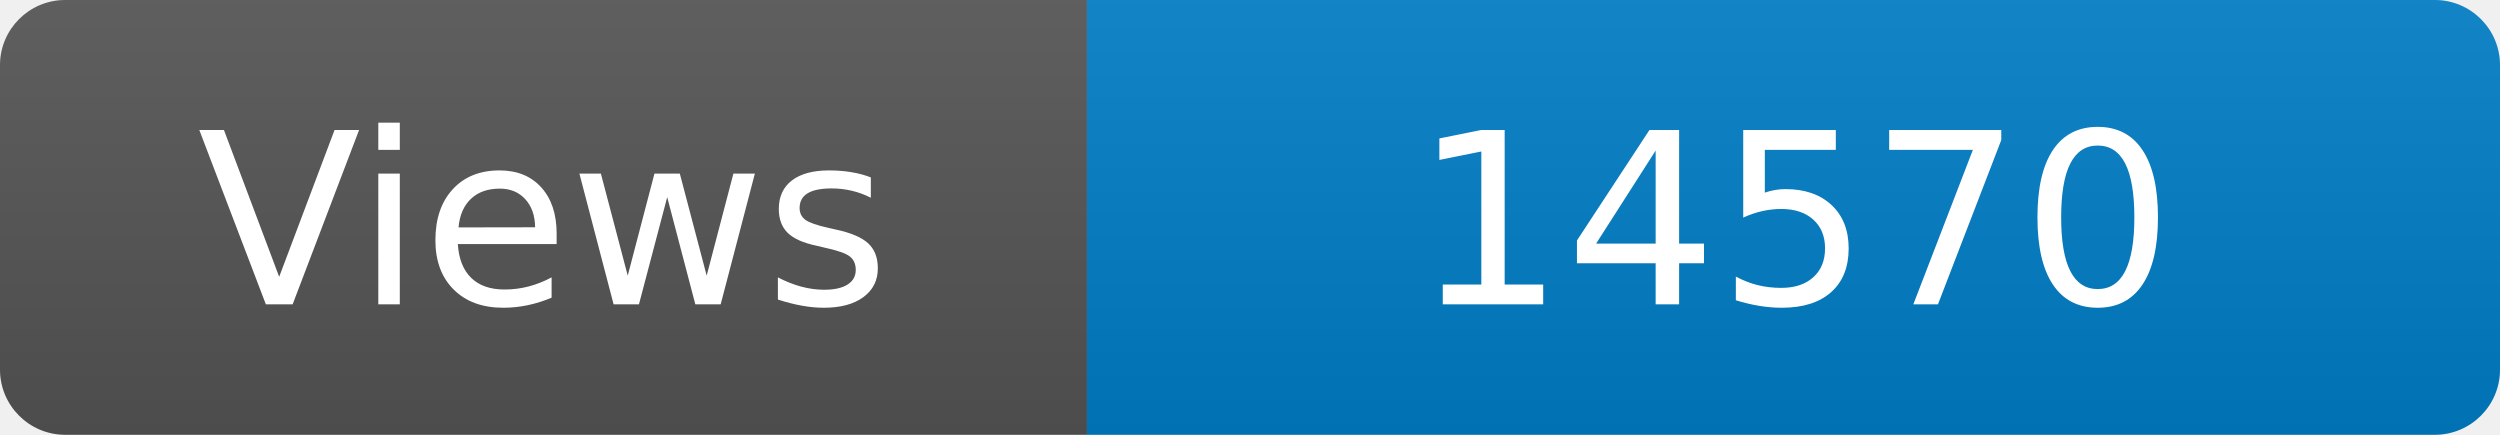
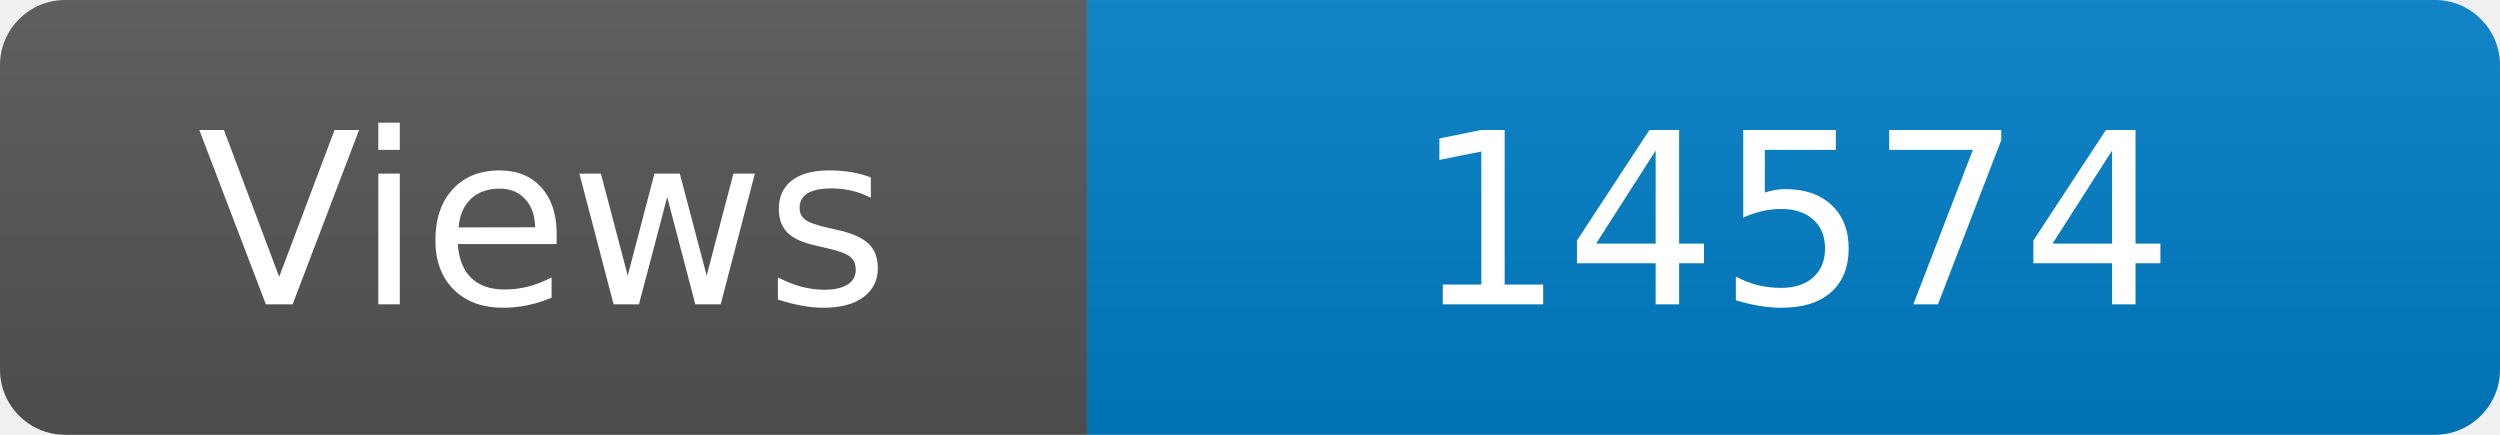
<svg xmlns="http://www.w3.org/2000/svg" width="115" height="20" role="img" aria-label="Maintained?: yes">
  <linearGradient id="s" x2="0" y2="100%">
    <stop offset="0" stop-color="#bbb" stop-opacity=".1" />
    <stop offset="1" stop-opacity=".1" />
  </linearGradient>
  <clipPath id="r">
    <rect width="115" height="20" rx="3" fill="#fff" />
  </clipPath>
  <g clip-path="url(#r)">
    <rect width="50" height="20" fill="#555" />
    <rect x="50" width="160" height="20" fill="#007ec6" />
    <rect width="115" height="20" fill="url(#s)" />
  </g>
  <g fill="#fff" text-anchor="middle" font-family="Verdana,Geneva,DejaVu Sans,sans-serif" font-size="110">
    <text x="250" y="140" transform="scale(.1)" fill="#fff">Views</text>
-     <text x="825" y="140" transform="scale(.1)" fill="#fff">14570</text>
+     <text x="825" y="140" transform="scale(.1)" fill="#fff">14574</text>
  </g>
</svg>
